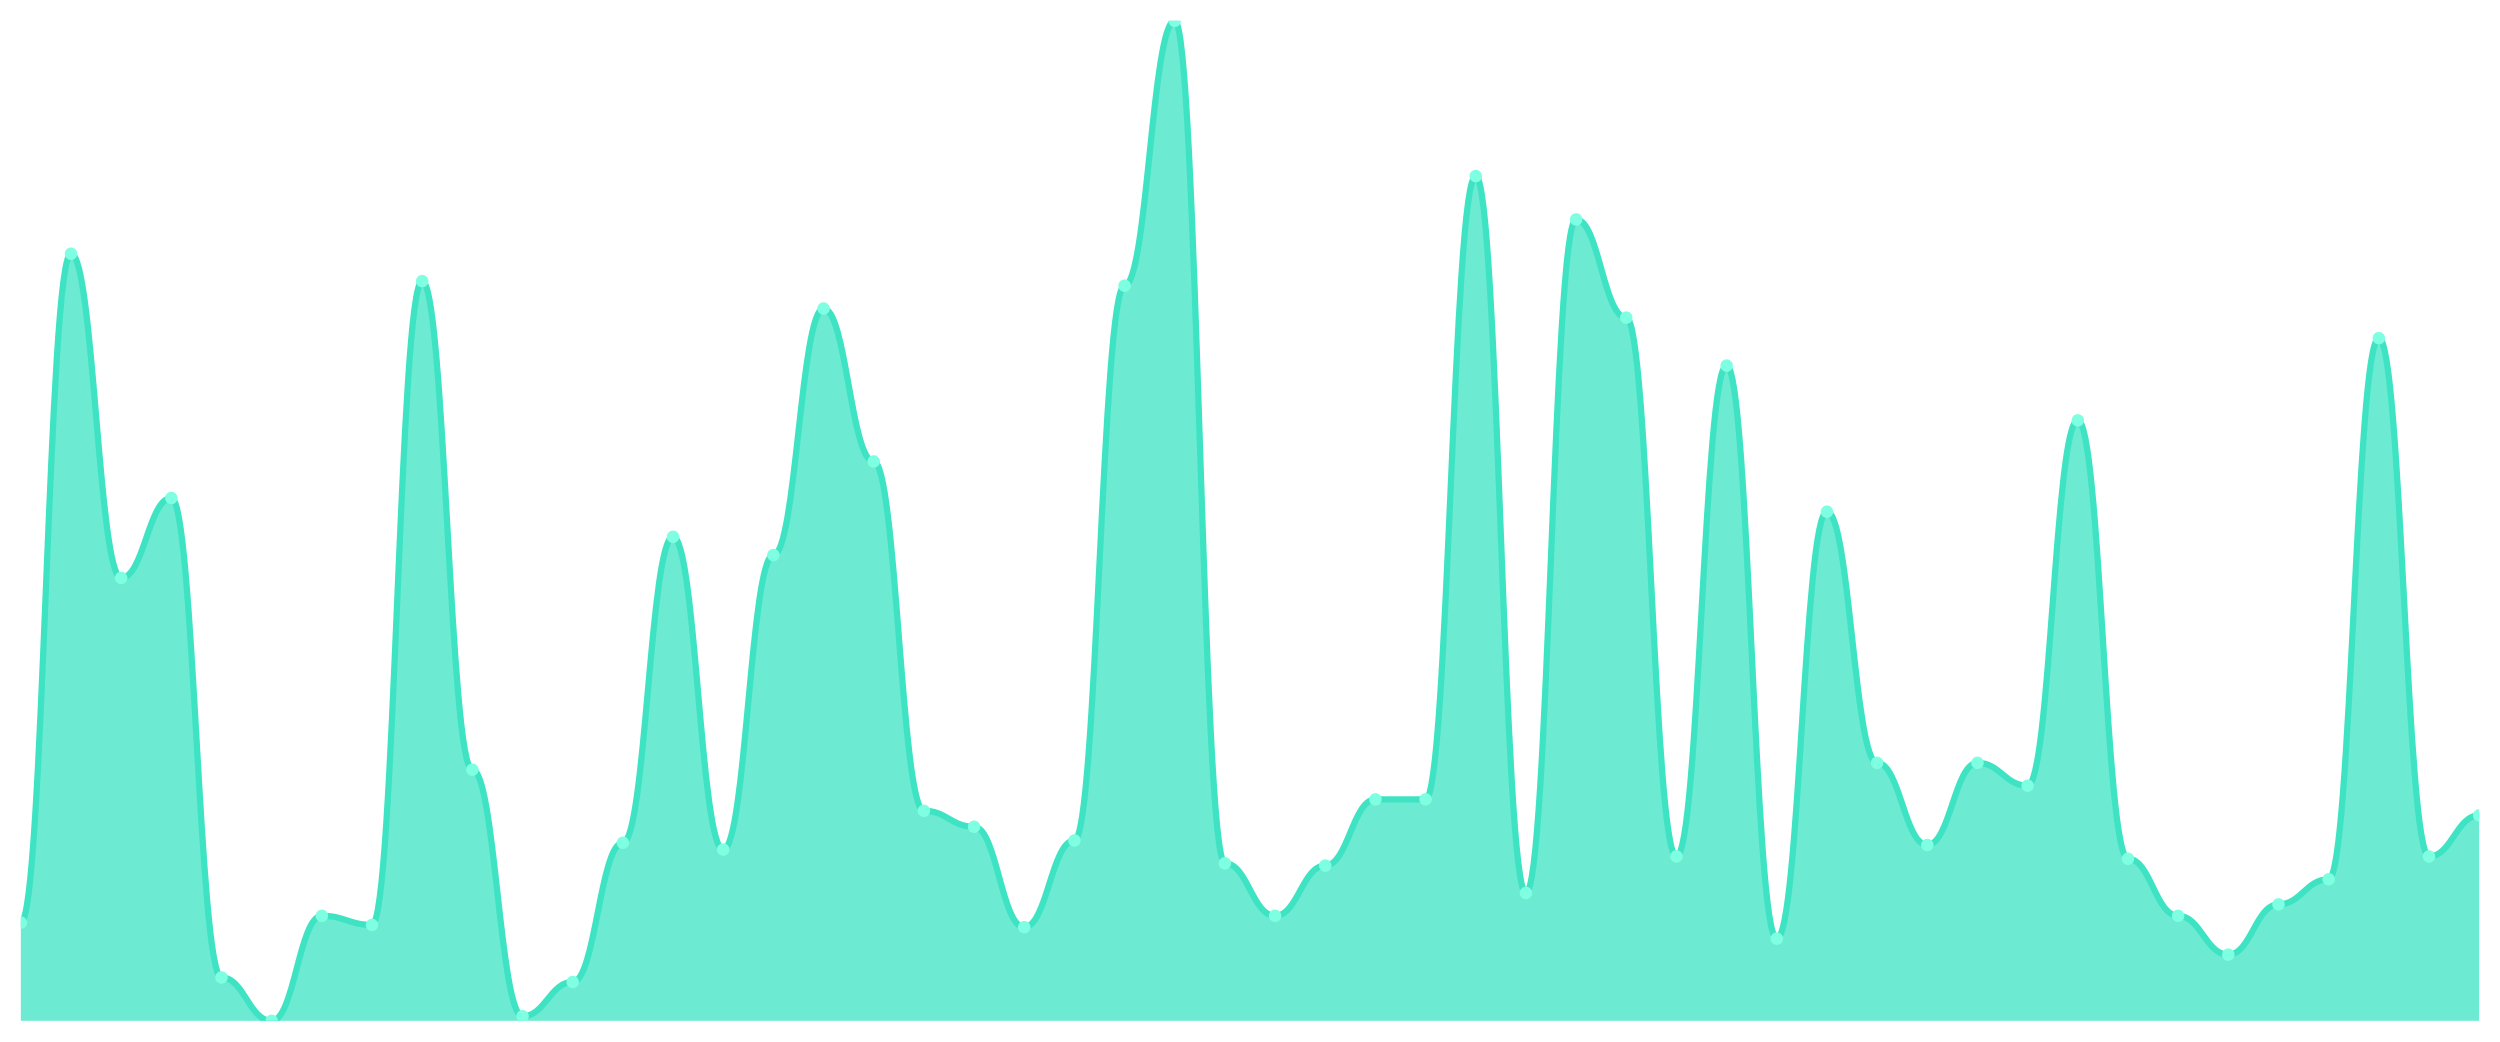
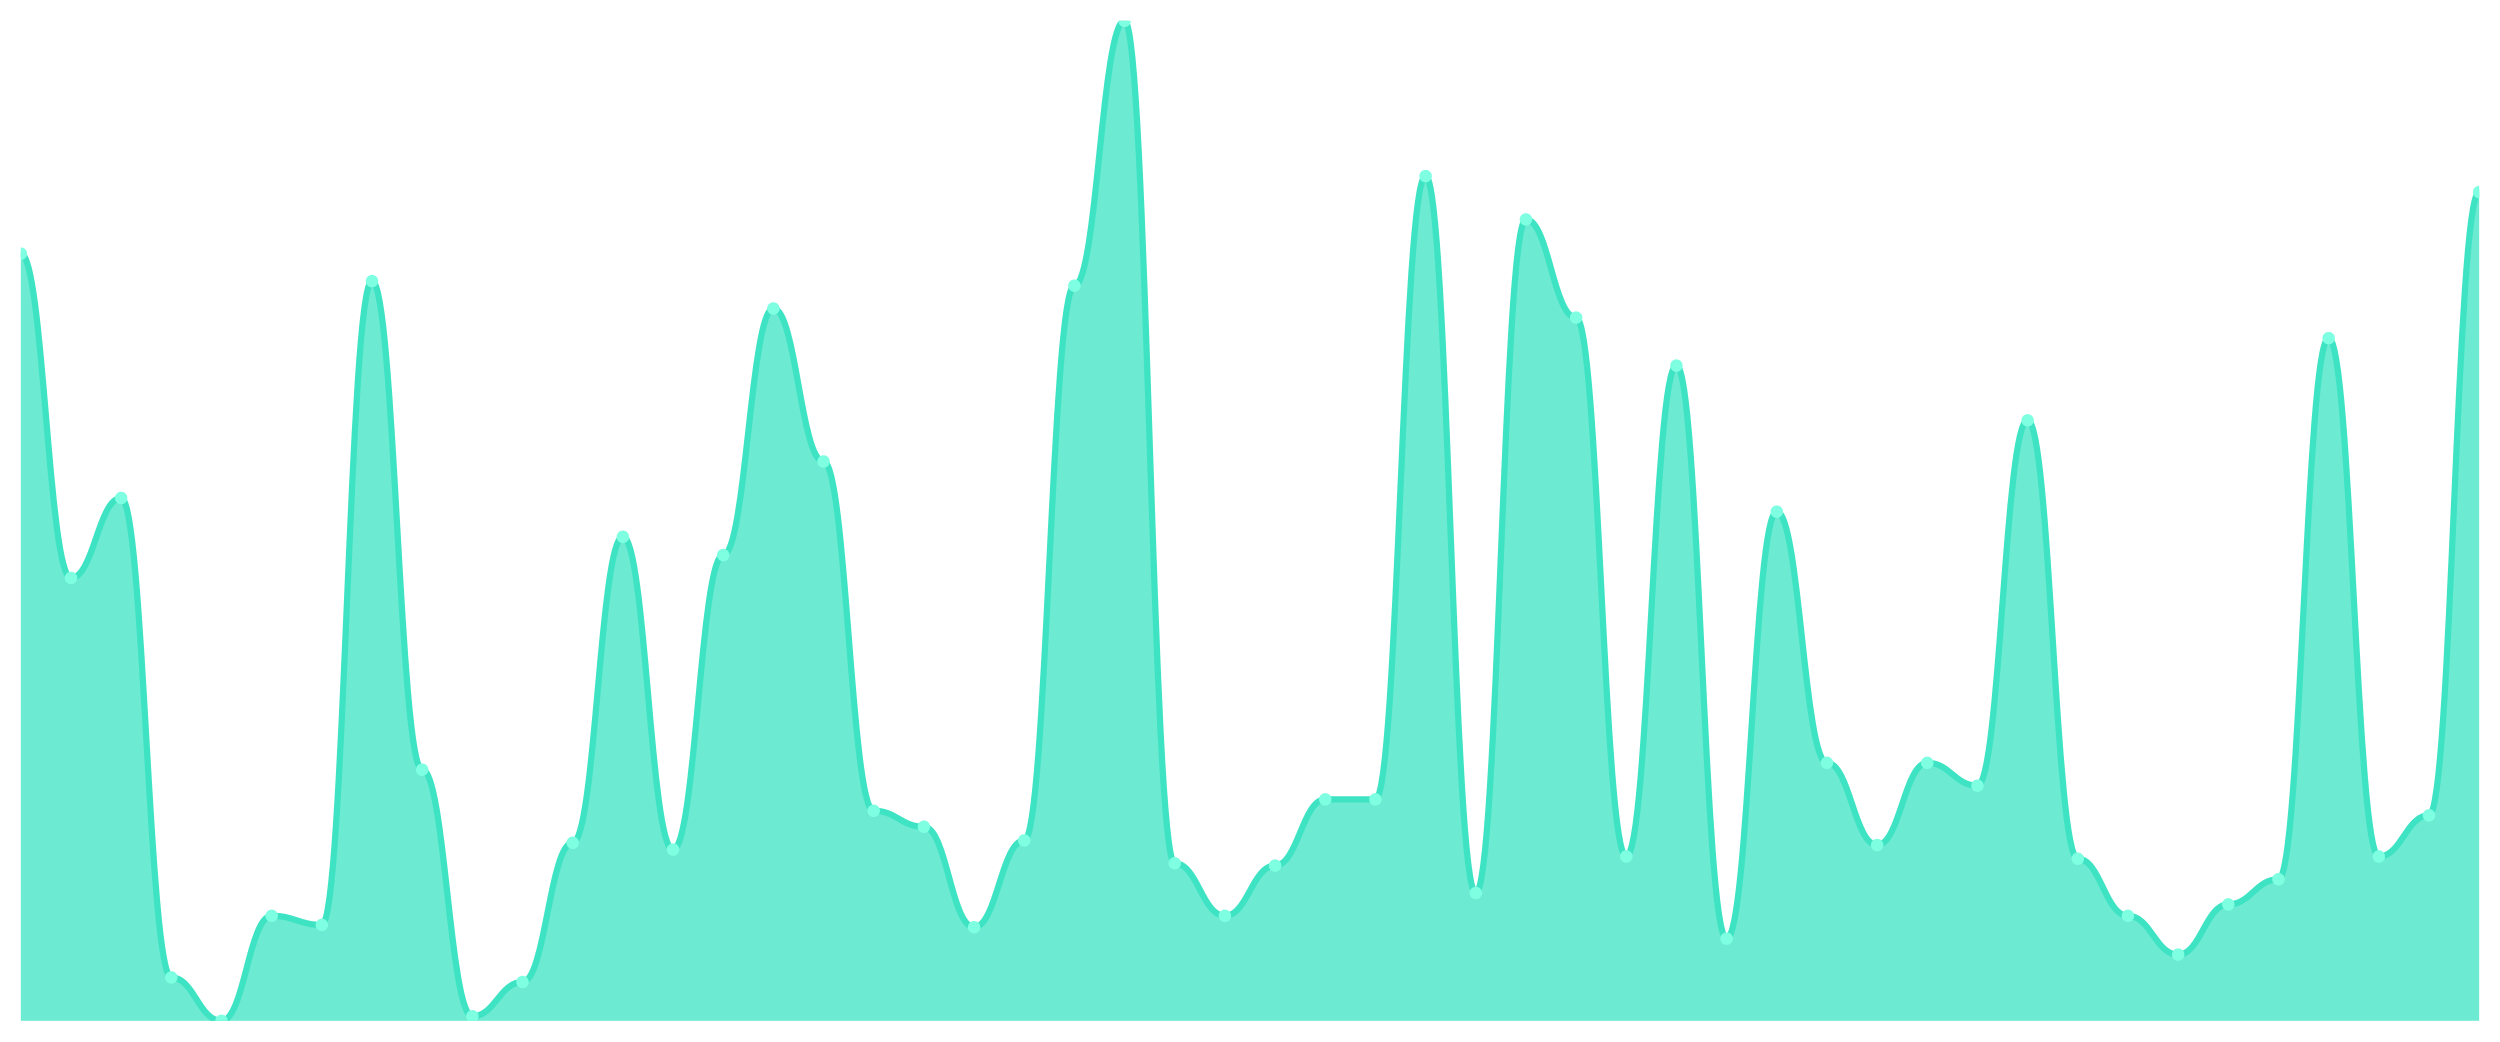
<svg xmlns="http://www.w3.org/2000/svg" viewBox="0 0 1200 500" width="1200" height="500">
  <defs>
    <clipPath id="c">
      <rect x="10" y="10" width="1180" height="480" />
    </clipPath>
  </defs>
  <rect width="1200" height="500" fill="none" />
  <g clip-path="url(#c)">
-     <path d="M 10,490 L 10,442.877 C 20.837,442.877 23.245,121.781 34.082,121.781 C 44.918,121.781 47.327,277.397 58.163,277.397 C 69,277.397 71.408,239.041 82.245,239.041 C 93.082,239.041 95.49,469.178 106.327,469.178 C 117.163,469.178 119.571,490 130.408,490 C 141.245,490 143.653,439.589 154.49,439.589 C 165.327,439.589 167.735,443.973 178.571,443.973 C 189.408,443.973 191.816,134.932 202.653,134.932 C 213.49,134.932 215.898,369.452 226.735,369.452 C 237.571,369.452 239.98,487.808 250.816,487.808 C 261.653,487.808 264.061,471.37 274.898,471.37 C 285.735,471.37 288.143,404.521 298.98,404.521 C 309.816,404.521 312.224,257.671 323.061,257.671 C 333.898,257.671 336.306,407.808 347.143,407.808 C 357.98,407.808 360.388,266.438 371.224,266.438 C 382.061,266.438 384.469,148.082 395.306,148.082 C 406.143,148.082 408.551,221.507 419.388,221.507 C 430.224,221.507 432.633,389.178 443.469,389.178 C 454.306,389.178 456.714,396.849 467.551,396.849 C 478.388,396.849 480.796,445.068 491.633,445.068 C 502.469,445.068 504.878,403.425 515.714,403.425 C 526.551,403.425 528.959,137.123 539.796,137.123 C 550.633,137.123 553.041,10 563.878,10 C 574.714,10 577.122,414.384 587.959,414.384 C 598.796,414.384 601.204,439.589 612.041,439.589 C 622.878,439.589 625.286,415.479 636.122,415.479 C 646.959,415.479 649.367,383.699 660.204,383.699 C 671.041,383.699 673.449,383.699 684.286,383.699 C 695.122,383.699 697.531,84.521 708.367,84.521 C 719.204,84.521 721.612,428.63 732.449,428.63 C 743.286,428.63 745.694,105.342 756.531,105.342 C 767.367,105.342 769.776,152.466 780.612,152.466 C 791.449,152.466 793.857,411.096 804.694,411.096 C 815.531,411.096 817.939,175.479 828.776,175.479 C 839.612,175.479 842.02,450.548 852.857,450.548 C 863.694,450.548 866.102,245.616 876.939,245.616 C 887.776,245.616 890.184,366.164 901.02,366.164 C 911.857,366.164 914.265,405.616 925.102,405.616 C 935.939,405.616 938.347,366.164 949.184,366.164 C 960.02,366.164 962.429,377.123 973.265,377.123 C 984.102,377.123 986.51,201.781 997.347,201.781 C 1008.184,201.781 1010.592,412.192 1021.429,412.192 C 1032.265,412.192 1034.673,439.589 1045.51,439.589 C 1056.347,439.589 1058.755,458.219 1069.592,458.219 C 1080.429,458.219 1082.837,434.11 1093.673,434.11 C 1104.51,434.11 1106.918,422.055 1117.755,422.055 C 1128.592,422.055 1131,162.329 1141.837,162.329 C 1152.673,162.329 1155.082,411.096 1165.918,411.096 C 1176.755,411.096 1179.163,391.37 1190,391.37 L 1190,490 Z" fill="rgba(61,227,195,0.75)" />
-     <path d="M 10,442.877 C 20.837,442.877 23.245,121.781 34.082,121.781 C 44.918,121.781 47.327,277.397 58.163,277.397 C 69,277.397 71.408,239.041 82.245,239.041 C 93.082,239.041 95.49,469.178 106.327,469.178 C 117.163,469.178 119.571,490 130.408,490 C 141.245,490 143.653,439.589 154.49,439.589 C 165.327,439.589 167.735,443.973 178.571,443.973 C 189.408,443.973 191.816,134.932 202.653,134.932 C 213.49,134.932 215.898,369.452 226.735,369.452 C 237.571,369.452 239.98,487.808 250.816,487.808 C 261.653,487.808 264.061,471.37 274.898,471.37 C 285.735,471.37 288.143,404.521 298.98,404.521 C 309.816,404.521 312.224,257.671 323.061,257.671 C 333.898,257.671 336.306,407.808 347.143,407.808 C 357.98,407.808 360.388,266.438 371.224,266.438 C 382.061,266.438 384.469,148.082 395.306,148.082 C 406.143,148.082 408.551,221.507 419.388,221.507 C 430.224,221.507 432.633,389.178 443.469,389.178 C 454.306,389.178 456.714,396.849 467.551,396.849 C 478.388,396.849 480.796,445.068 491.633,445.068 C 502.469,445.068 504.878,403.425 515.714,403.425 C 526.551,403.425 528.959,137.123 539.796,137.123 C 550.633,137.123 553.041,10 563.878,10 C 574.714,10 577.122,414.384 587.959,414.384 C 598.796,414.384 601.204,439.589 612.041,439.589 C 622.878,439.589 625.286,415.479 636.122,415.479 C 646.959,415.479 649.367,383.699 660.204,383.699 C 671.041,383.699 673.449,383.699 684.286,383.699 C 695.122,383.699 697.531,84.521 708.367,84.521 C 719.204,84.521 721.612,428.63 732.449,428.63 C 743.286,428.63 745.694,105.342 756.531,105.342 C 767.367,105.342 769.776,152.466 780.612,152.466 C 791.449,152.466 793.857,411.096 804.694,411.096 C 815.531,411.096 817.939,175.479 828.776,175.479 C 839.612,175.479 842.02,450.548 852.857,450.548 C 863.694,450.548 866.102,245.616 876.939,245.616 C 887.776,245.616 890.184,366.164 901.02,366.164 C 911.857,366.164 914.265,405.616 925.102,405.616 C 935.939,405.616 938.347,366.164 949.184,366.164 C 960.02,366.164 962.429,377.123 973.265,377.123 C 984.102,377.123 986.51,201.781 997.347,201.781 C 1008.184,201.781 1010.592,412.192 1021.429,412.192 C 1032.265,412.192 1034.673,439.589 1045.51,439.589 C 1056.347,439.589 1058.755,458.219 1069.592,458.219 C 1080.429,458.219 1082.837,434.11 1093.673,434.11 C 1104.51,434.11 1106.918,422.055 1117.755,422.055 C 1128.592,422.055 1131,162.329 1141.837,162.329 C 1152.673,162.329 1155.082,411.096 1165.918,411.096 C 1176.755,411.096 1179.163,391.37 1190,391.37" fill="none" stroke="#3de3c3" stroke-width="3" stroke-linecap="round" stroke-linejoin="round" />
-     <circle cx="10" cy="442.877" r="3" fill="#7fffe1" />
-     <circle cx="34.082" cy="121.781" r="3" fill="#7fffe1" />
-     <circle cx="58.163" cy="277.397" r="3" fill="#7fffe1" />
-     <circle cx="82.245" cy="239.041" r="3" fill="#7fffe1" />
-     <circle cx="106.327" cy="469.178" r="3" fill="#7fffe1" />
-     <circle cx="130.408" cy="490" r="3" fill="#7fffe1" />
-     <circle cx="154.49" cy="439.589" r="3" fill="#7fffe1" />
-     <circle cx="178.571" cy="443.973" r="3" fill="#7fffe1" />
-     <circle cx="202.653" cy="134.932" r="3" fill="#7fffe1" />
-     <circle cx="226.735" cy="369.452" r="3" fill="#7fffe1" />
-     <circle cx="250.816" cy="487.808" r="3" fill="#7fffe1" />
-     <circle cx="274.898" cy="471.37" r="3" fill="#7fffe1" />
-     <circle cx="298.98" cy="404.521" r="3" fill="#7fffe1" />
-     <circle cx="323.061" cy="257.671" r="3" fill="#7fffe1" />
-     <circle cx="347.143" cy="407.808" r="3" fill="#7fffe1" />
-     <circle cx="371.224" cy="266.438" r="3" fill="#7fffe1" />
-     <circle cx="395.306" cy="148.082" r="3" fill="#7fffe1" />
-     <circle cx="419.388" cy="221.507" r="3" fill="#7fffe1" />
-     <circle cx="443.469" cy="389.178" r="3" fill="#7fffe1" />
-     <circle cx="467.551" cy="396.849" r="3" fill="#7fffe1" />
-     <circle cx="491.633" cy="445.068" r="3" fill="#7fffe1" />
-     <circle cx="515.714" cy="403.425" r="3" fill="#7fffe1" />
-     <circle cx="539.796" cy="137.123" r="3" fill="#7fffe1" />
-     <circle cx="563.878" cy="10" r="3" fill="#7fffe1" />
-     <circle cx="587.959" cy="414.384" r="3" fill="#7fffe1" />
-     <circle cx="612.041" cy="439.589" r="3" fill="#7fffe1" />
-     <circle cx="636.122" cy="415.479" r="3" fill="#7fffe1" />
+     <path d="M 10,490 L 10,121.781 C 20.837,121.781 23.245,277.397 34.082,277.397 C 44.918,277.397 47.327,239.041 58.163,239.041 C 69,239.041 71.408,469.178 82.245,469.178 C 93.082,469.178 95.49,490 106.327,490 C 117.163,490 119.571,439.589 130.408,439.589 C 141.245,439.589 143.653,443.973 154.49,443.973 C 165.327,443.973 167.735,134.932 178.571,134.932 C 189.408,134.932 191.816,369.452 202.653,369.452 C 213.49,369.452 215.898,487.808 226.735,487.808 C 237.571,487.808 239.98,471.37 250.816,471.37 C 261.653,471.37 264.061,404.521 274.898,404.521 C 285.735,404.521 288.143,257.671 298.98,257.671 C 309.816,257.671 312.224,407.808 323.061,407.808 C 333.898,407.808 336.306,266.438 347.143,266.438 C 357.98,266.438 360.388,148.082 371.224,148.082 C 382.061,148.082 384.469,221.507 395.306,221.507 C 406.143,221.507 408.551,389.178 419.388,389.178 C 430.224,389.178 432.633,396.849 443.469,396.849 C 454.306,396.849 456.714,445.068 467.551,445.068 C 478.388,445.068 480.796,403.425 491.633,403.425 C 502.469,403.425 504.878,137.123 515.714,137.123 C 526.551,137.123 528.959,10 539.796,10 C 550.633,10 553.041,414.384 563.878,414.384 C 574.714,414.384 577.122,439.589 587.959,439.589 C 598.796,439.589 601.204,415.479 612.041,415.479 C 622.878,415.479 625.286,383.699 636.122,383.699 C 646.959,383.699 649.367,383.699 660.204,383.699 C 671.041,383.699 673.449,84.521 684.286,84.521 C 695.122,84.521 697.531,428.63 708.367,428.63 C 719.204,428.63 721.612,105.342 732.449,105.342 C 743.286,105.342 745.694,152.466 756.531,152.466 C 767.367,152.466 769.776,411.096 780.612,411.096 C 791.449,411.096 793.857,175.479 804.694,175.479 C 815.531,175.479 817.939,450.548 828.776,450.548 C 839.612,450.548 842.02,245.616 852.857,245.616 C 863.694,245.616 866.102,366.164 876.939,366.164 C 887.776,366.164 890.184,405.616 901.02,405.616 C 911.857,405.616 914.265,366.164 925.102,366.164 C 935.939,366.164 938.347,377.123 949.184,377.123 C 960.02,377.123 962.429,201.781 973.265,201.781 C 984.102,201.781 986.51,412.192 997.347,412.192 C 1008.184,412.192 1010.592,439.589 1021.429,439.589 C 1032.265,439.589 1034.673,458.219 1045.51,458.219 C 1056.347,458.219 1058.755,434.11 1069.592,434.11 C 1080.429,434.11 1082.837,422.055 1093.673,422.055 C 1104.51,422.055 1106.918,162.329 1117.755,162.329 C 1128.592,162.329 1131,411.096 1141.837,411.096 C 1152.673,411.096 1155.082,391.37 1165.918,391.37 C 1176.755,391.37 1179.163,92.192 1190,92.192 L 1190,490 Z" fill="rgba(61,227,195,0.75)" />
+     <path d="M 10,121.781 C 20.837,121.781 23.245,277.397 34.082,277.397 C 44.918,277.397 47.327,239.041 58.163,239.041 C 69,239.041 71.408,469.178 82.245,469.178 C 93.082,469.178 95.49,490 106.327,490 C 117.163,490 119.571,439.589 130.408,439.589 C 141.245,439.589 143.653,443.973 154.49,443.973 C 165.327,443.973 167.735,134.932 178.571,134.932 C 189.408,134.932 191.816,369.452 202.653,369.452 C 213.49,369.452 215.898,487.808 226.735,487.808 C 237.571,487.808 239.98,471.37 250.816,471.37 C 261.653,471.37 264.061,404.521 274.898,404.521 C 285.735,404.521 288.143,257.671 298.98,257.671 C 309.816,257.671 312.224,407.808 323.061,407.808 C 333.898,407.808 336.306,266.438 347.143,266.438 C 357.98,266.438 360.388,148.082 371.224,148.082 C 382.061,148.082 384.469,221.507 395.306,221.507 C 406.143,221.507 408.551,389.178 419.388,389.178 C 430.224,389.178 432.633,396.849 443.469,396.849 C 454.306,396.849 456.714,445.068 467.551,445.068 C 478.388,445.068 480.796,403.425 491.633,403.425 C 502.469,403.425 504.878,137.123 515.714,137.123 C 526.551,137.123 528.959,10 539.796,10 C 550.633,10 553.041,414.384 563.878,414.384 C 574.714,414.384 577.122,439.589 587.959,439.589 C 598.796,439.589 601.204,415.479 612.041,415.479 C 622.878,415.479 625.286,383.699 636.122,383.699 C 646.959,383.699 649.367,383.699 660.204,383.699 C 671.041,383.699 673.449,84.521 684.286,84.521 C 695.122,84.521 697.531,428.63 708.367,428.63 C 719.204,428.63 721.612,105.342 732.449,105.342 C 743.286,105.342 745.694,152.466 756.531,152.466 C 767.367,152.466 769.776,411.096 780.612,411.096 C 791.449,411.096 793.857,175.479 804.694,175.479 C 815.531,175.479 817.939,450.548 828.776,450.548 C 839.612,450.548 842.02,245.616 852.857,245.616 C 863.694,245.616 866.102,366.164 876.939,366.164 C 887.776,366.164 890.184,405.616 901.02,405.616 C 911.857,405.616 914.265,366.164 925.102,366.164 C 935.939,366.164 938.347,377.123 949.184,377.123 C 960.02,377.123 962.429,201.781 973.265,201.781 C 984.102,201.781 986.51,412.192 997.347,412.192 C 1008.184,412.192 1010.592,439.589 1021.429,439.589 C 1032.265,439.589 1034.673,458.219 1045.51,458.219 C 1056.347,458.219 1058.755,434.11 1069.592,434.11 C 1080.429,434.11 1082.837,422.055 1093.673,422.055 C 1104.51,422.055 1106.918,162.329 1117.755,162.329 C 1128.592,162.329 1131,411.096 1141.837,411.096 C 1152.673,411.096 1155.082,391.37 1165.918,391.37 C 1176.755,391.37 1179.163,92.192 1190,92.192" fill="none" stroke="#3de3c3" stroke-width="3" stroke-linecap="round" stroke-linejoin="round" />
+     <circle cx="10" cy="121.781" r="3" fill="#7fffe1" />
+     <circle cx="34.082" cy="277.397" r="3" fill="#7fffe1" />
+     <circle cx="58.163" cy="239.041" r="3" fill="#7fffe1" />
+     <circle cx="82.245" cy="469.178" r="3" fill="#7fffe1" />
+     <circle cx="106.327" cy="490" r="3" fill="#7fffe1" />
+     <circle cx="130.408" cy="439.589" r="3" fill="#7fffe1" />
+     <circle cx="154.49" cy="443.973" r="3" fill="#7fffe1" />
+     <circle cx="178.571" cy="134.932" r="3" fill="#7fffe1" />
+     <circle cx="202.653" cy="369.452" r="3" fill="#7fffe1" />
+     <circle cx="226.735" cy="487.808" r="3" fill="#7fffe1" />
+     <circle cx="250.816" cy="471.37" r="3" fill="#7fffe1" />
+     <circle cx="274.898" cy="404.521" r="3" fill="#7fffe1" />
+     <circle cx="298.98" cy="257.671" r="3" fill="#7fffe1" />
+     <circle cx="323.061" cy="407.808" r="3" fill="#7fffe1" />
+     <circle cx="347.143" cy="266.438" r="3" fill="#7fffe1" />
+     <circle cx="371.224" cy="148.082" r="3" fill="#7fffe1" />
+     <circle cx="395.306" cy="221.507" r="3" fill="#7fffe1" />
+     <circle cx="419.388" cy="389.178" r="3" fill="#7fffe1" />
+     <circle cx="443.469" cy="396.849" r="3" fill="#7fffe1" />
+     <circle cx="467.551" cy="445.068" r="3" fill="#7fffe1" />
+     <circle cx="491.633" cy="403.425" r="3" fill="#7fffe1" />
+     <circle cx="515.714" cy="137.123" r="3" fill="#7fffe1" />
+     <circle cx="539.796" cy="10" r="3" fill="#7fffe1" />
+     <circle cx="563.878" cy="414.384" r="3" fill="#7fffe1" />
+     <circle cx="587.959" cy="439.589" r="3" fill="#7fffe1" />
+     <circle cx="612.041" cy="415.479" r="3" fill="#7fffe1" />
+     <circle cx="636.122" cy="383.699" r="3" fill="#7fffe1" />
    <circle cx="660.204" cy="383.699" r="3" fill="#7fffe1" />
-     <circle cx="684.286" cy="383.699" r="3" fill="#7fffe1" />
-     <circle cx="708.367" cy="84.521" r="3" fill="#7fffe1" />
-     <circle cx="732.449" cy="428.63" r="3" fill="#7fffe1" />
-     <circle cx="756.531" cy="105.342" r="3" fill="#7fffe1" />
-     <circle cx="780.612" cy="152.466" r="3" fill="#7fffe1" />
-     <circle cx="804.694" cy="411.096" r="3" fill="#7fffe1" />
-     <circle cx="828.776" cy="175.479" r="3" fill="#7fffe1" />
-     <circle cx="852.857" cy="450.548" r="3" fill="#7fffe1" />
-     <circle cx="876.939" cy="245.616" r="3" fill="#7fffe1" />
-     <circle cx="901.02" cy="366.164" r="3" fill="#7fffe1" />
-     <circle cx="925.102" cy="405.616" r="3" fill="#7fffe1" />
-     <circle cx="949.184" cy="366.164" r="3" fill="#7fffe1" />
-     <circle cx="973.265" cy="377.123" r="3" fill="#7fffe1" />
-     <circle cx="997.347" cy="201.781" r="3" fill="#7fffe1" />
-     <circle cx="1021.429" cy="412.192" r="3" fill="#7fffe1" />
-     <circle cx="1045.51" cy="439.589" r="3" fill="#7fffe1" />
-     <circle cx="1069.592" cy="458.219" r="3" fill="#7fffe1" />
-     <circle cx="1093.673" cy="434.11" r="3" fill="#7fffe1" />
-     <circle cx="1117.755" cy="422.055" r="3" fill="#7fffe1" />
-     <circle cx="1141.837" cy="162.329" r="3" fill="#7fffe1" />
-     <circle cx="1165.918" cy="411.096" r="3" fill="#7fffe1" />
-     <circle cx="1190" cy="391.37" r="3" fill="#7fffe1" />
+     <circle cx="684.286" cy="84.521" r="3" fill="#7fffe1" />
+     <circle cx="708.367" cy="428.63" r="3" fill="#7fffe1" />
+     <circle cx="732.449" cy="105.342" r="3" fill="#7fffe1" />
+     <circle cx="756.531" cy="152.466" r="3" fill="#7fffe1" />
+     <circle cx="780.612" cy="411.096" r="3" fill="#7fffe1" />
+     <circle cx="804.694" cy="175.479" r="3" fill="#7fffe1" />
+     <circle cx="828.776" cy="450.548" r="3" fill="#7fffe1" />
+     <circle cx="852.857" cy="245.616" r="3" fill="#7fffe1" />
+     <circle cx="876.939" cy="366.164" r="3" fill="#7fffe1" />
+     <circle cx="901.02" cy="405.616" r="3" fill="#7fffe1" />
+     <circle cx="925.102" cy="366.164" r="3" fill="#7fffe1" />
+     <circle cx="949.184" cy="377.123" r="3" fill="#7fffe1" />
+     <circle cx="973.265" cy="201.781" r="3" fill="#7fffe1" />
+     <circle cx="997.347" cy="412.192" r="3" fill="#7fffe1" />
+     <circle cx="1021.429" cy="439.589" r="3" fill="#7fffe1" />
+     <circle cx="1045.51" cy="458.219" r="3" fill="#7fffe1" />
+     <circle cx="1069.592" cy="434.11" r="3" fill="#7fffe1" />
+     <circle cx="1093.673" cy="422.055" r="3" fill="#7fffe1" />
+     <circle cx="1117.755" cy="162.329" r="3" fill="#7fffe1" />
+     <circle cx="1141.837" cy="411.096" r="3" fill="#7fffe1" />
+     <circle cx="1165.918" cy="391.37" r="3" fill="#7fffe1" />
+     <circle cx="1190" cy="92.192" r="3" fill="#7fffe1" />
  </g>
</svg>
